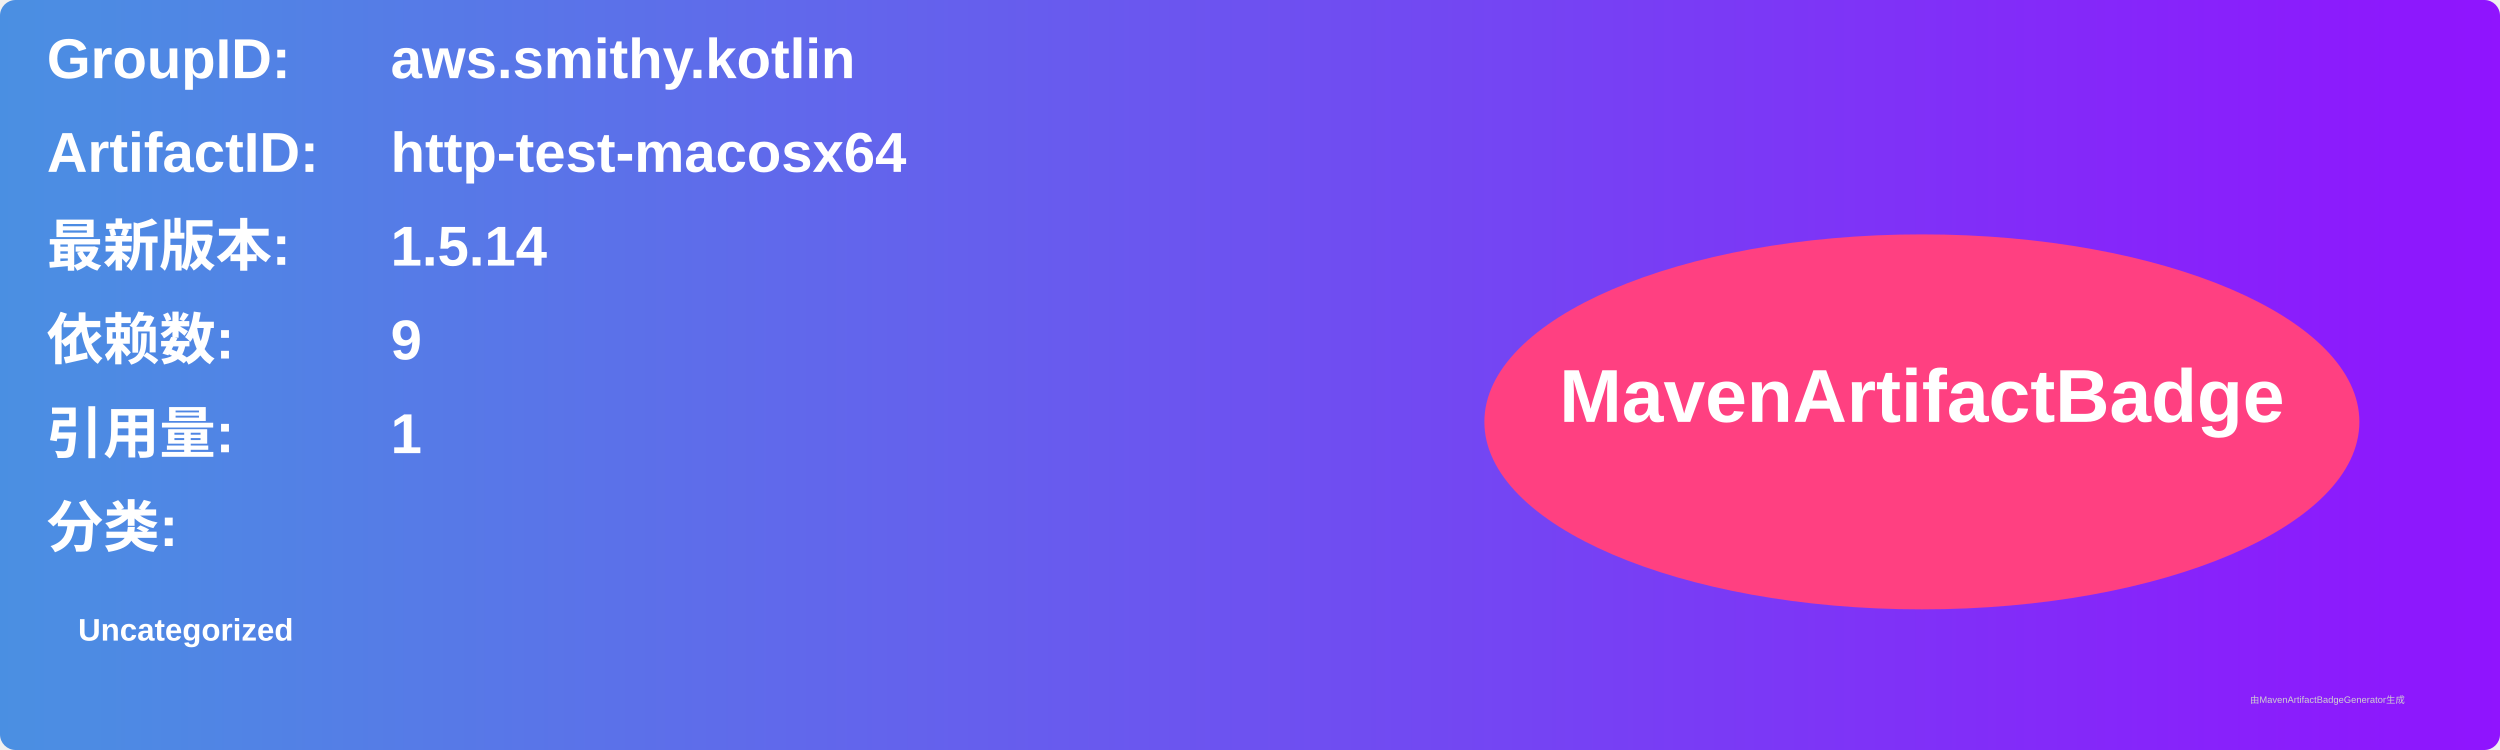
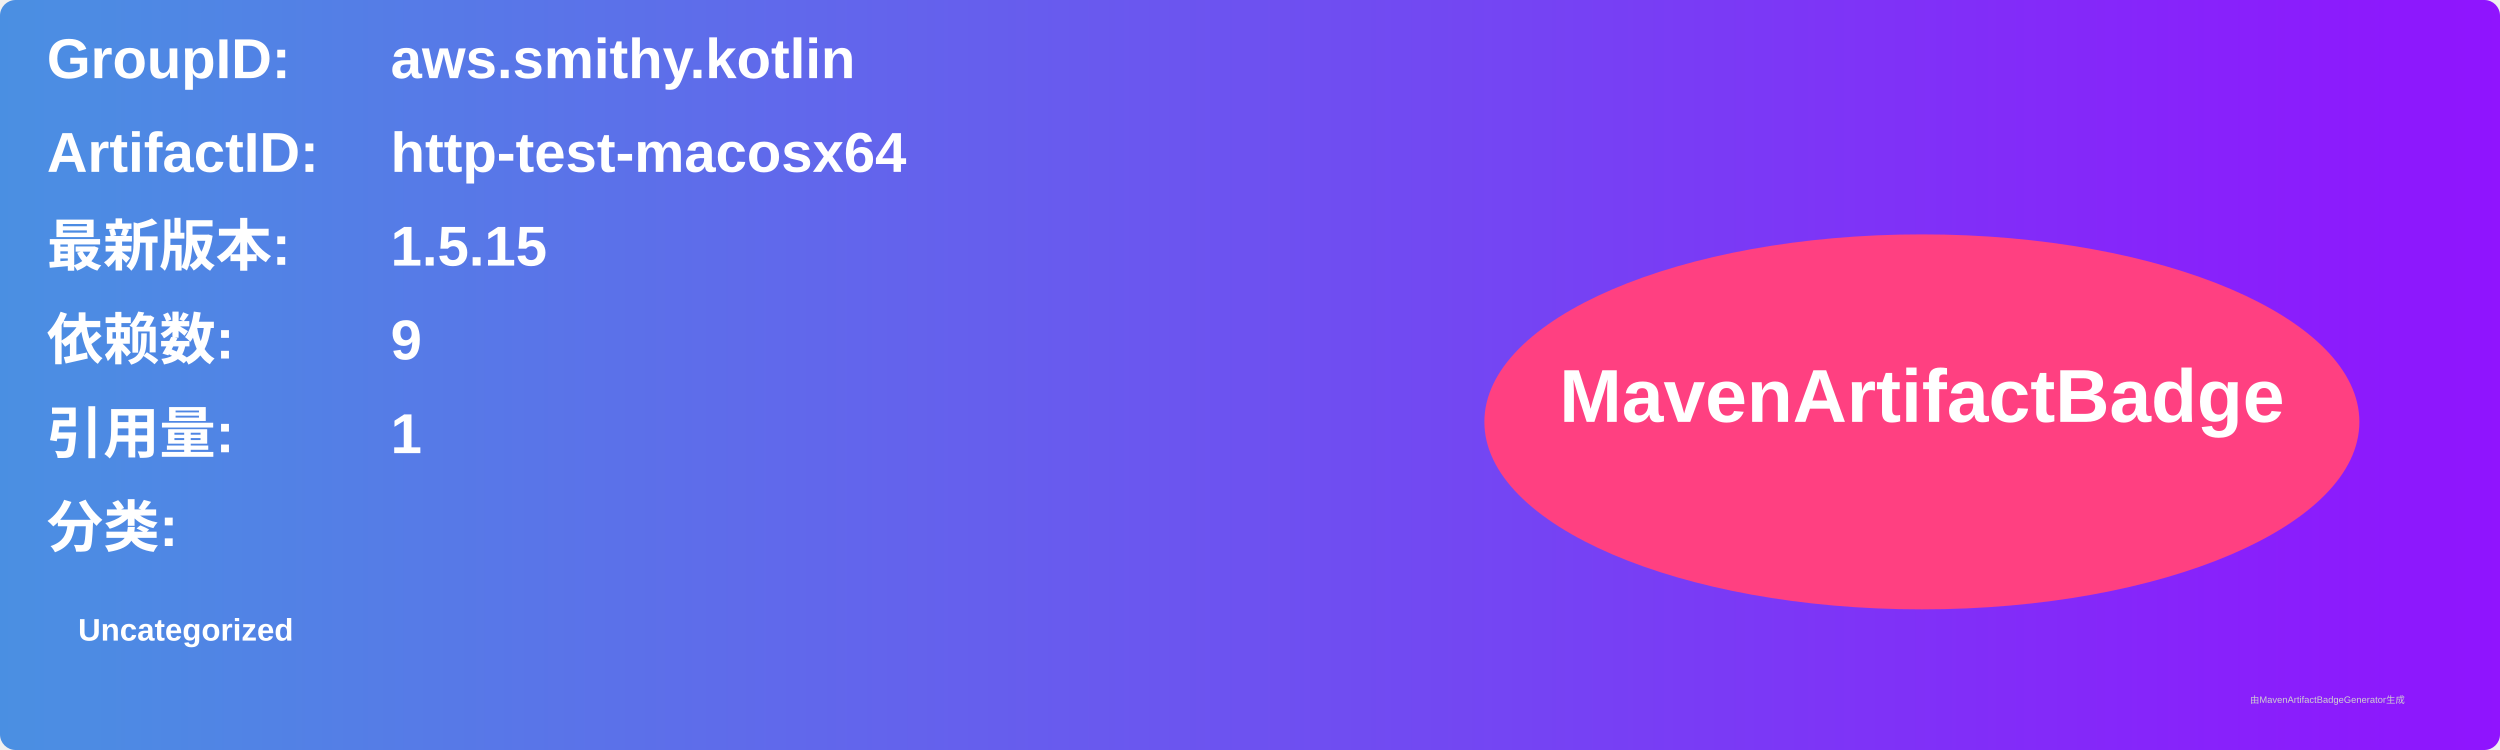
<svg xmlns="http://www.w3.org/2000/svg" width="800" height="240" viewBox="0 0 800 240">
  <linearGradient id="grad" x1="0%" y1="0%" x2="100%" y2="0%">
    <stop offset="0%" stop-color="#4a90e2" />
    <stop offset="100%" stop-color="#9013fe" />
  </linearGradient>
  <rect width="100%" height="100%" rx="5" ry="5" fill="url(#grad)" />
  <g transform="translate(15, 15)">
    <text x="0" y="10" font-family="Arial" font-size="18" fill="white" font-weight="bold" width="260">GroupID:</text>
    <text x="110" y="10" font-family="Arial" font-size="18" fill="white" font-weight="bold" width="460">aws.smithy.kotlin</text>
    <text x="0" y="40" font-family="Arial" font-size="18" fill="white" font-weight="bold" width="260">ArtifactID:</text>
    <text x="110" y="40" font-family="Arial" font-size="18" fill="white" font-weight="bold" width="460">http-test-macosx64</text>
    <text x="0" y="70" font-family="Arial" font-size="18" fill="white" font-weight="bold">最新版本:</text>
    <text x="110" y="70" font-family="Arial" font-size="18" fill="white" font-weight="bold">
-       <tspan font-weight="bold">1.5.14</tspan>
+       <tspan font-weight="bold">1.5.15</tspan>
    </text>
    <text x="0" y="100" font-family="Arial" font-size="18" fill="white" font-weight="bold">依赖数: </text>
    <text x="110" y="100" font-family="Arial" font-size="18" fill="white">
      <tspan font-weight="bold">9</tspan>
    </text>
    <text x="0" y="130" font-family="Arial" font-size="18" fill="white" font-weight="bold">引用量: </text>
    <text x="110" y="130" font-family="Arial" font-size="18" fill="white">
      <tspan font-weight="bold">1</tspan>
    </text>
    <text x="0" y="160" font-family="Arial" font-size="18" fill="white" font-weight="bold">分类:</text>
    <text x="10" y="190" font-family="Arial" font-size="10" fill="white">
      <tspan font-weight="bold">Uncategorized</tspan>
    </text>
    <ellipse cx="600" cy="120" rx="140" ry="60" fill="#ff4081" />
    <text x="600" y="120" text-anchor="middle" font-family="Arial" font-size="24" fill="white" font-weight="bold">MavenArtifactBadge</text>
  </g>
  <text x="720" y="225" font-family="Arial" font-size="3" fill="#d0d0d0">由MavenArtifactBadgeGenerator生成</text>
</svg>
